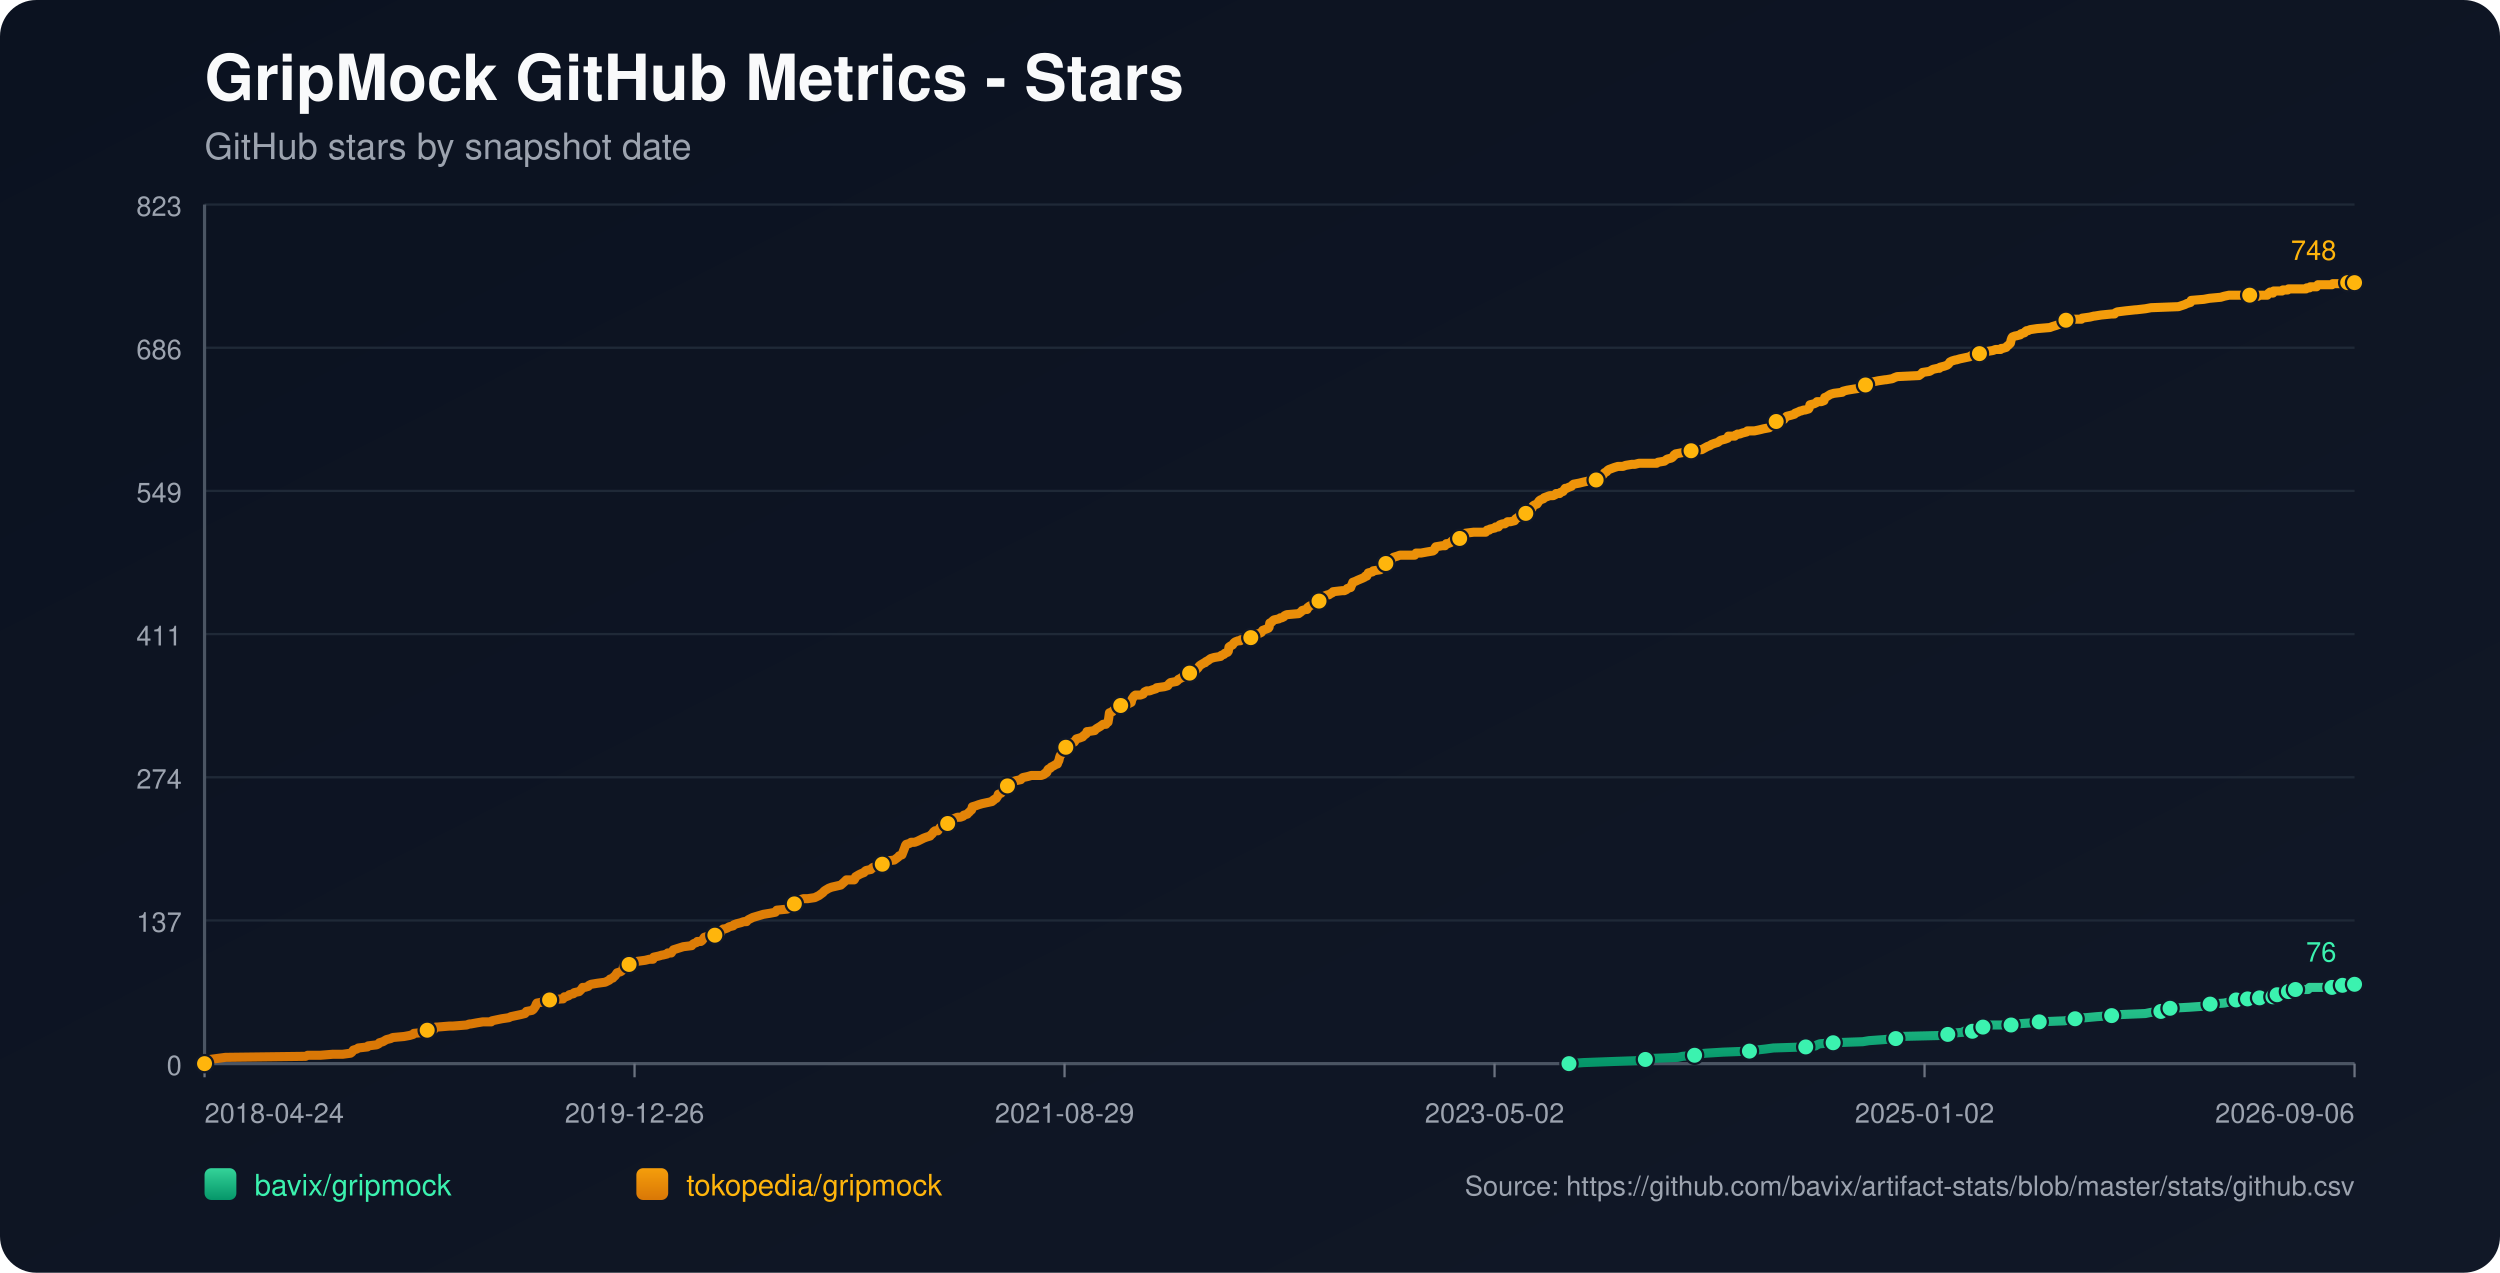
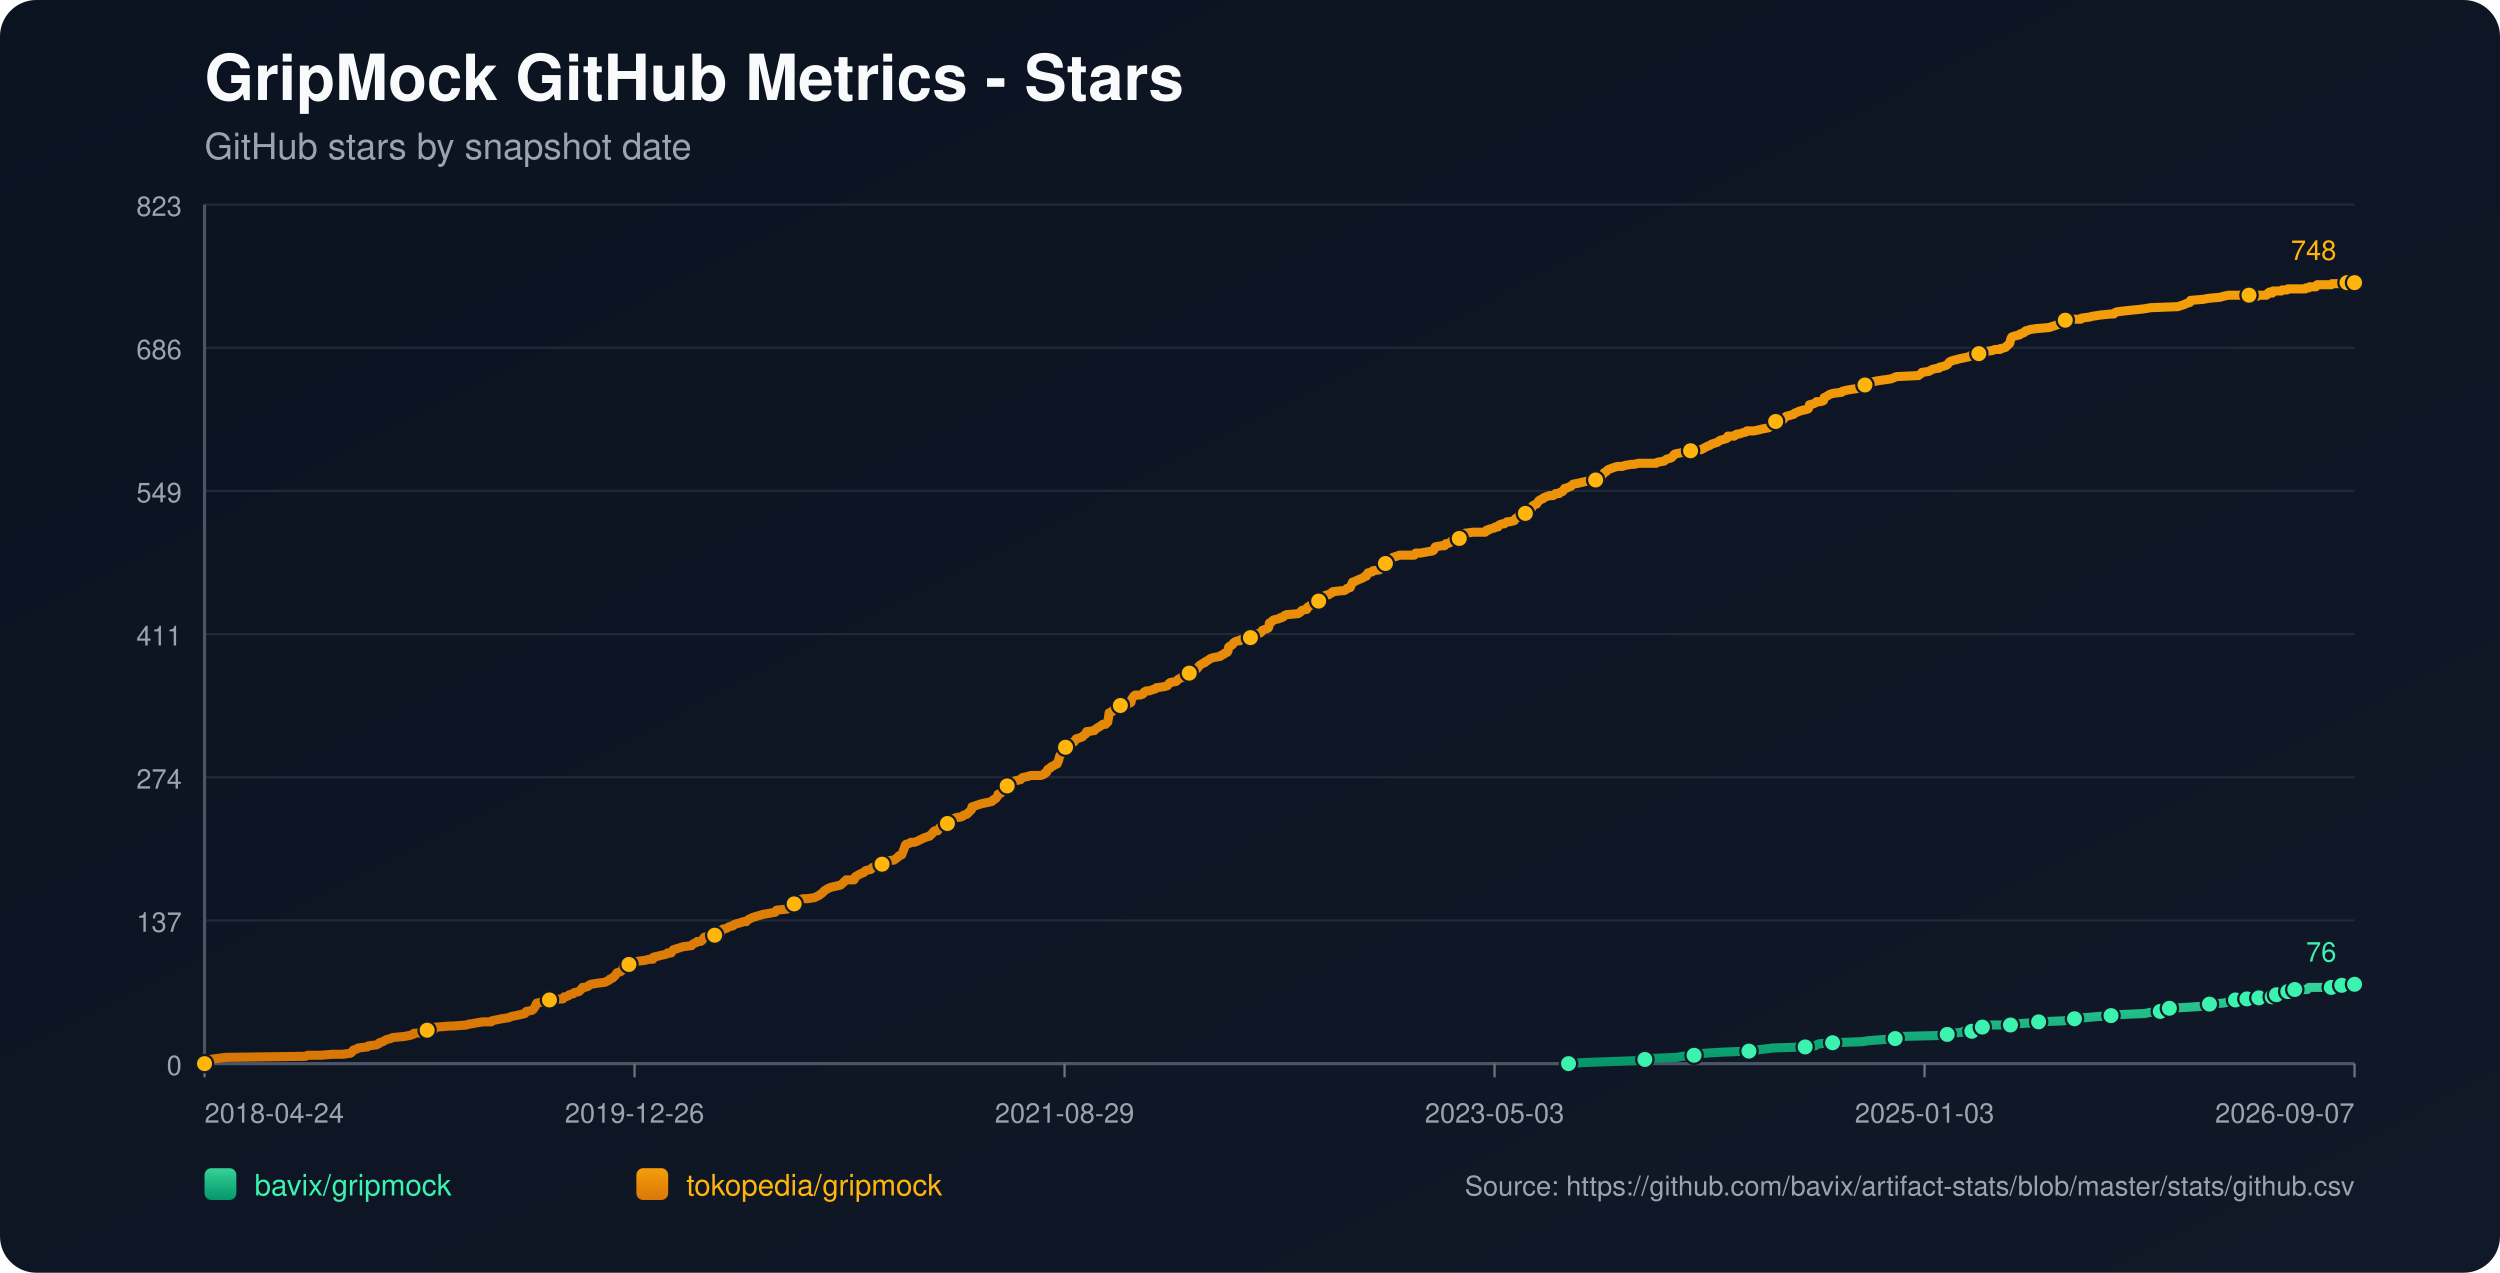
<svg xmlns="http://www.w3.org/2000/svg" width="1100" height="560" viewBox="0 0 1100 560">
  <defs>
    <linearGradient id="bg" x1="0" y1="0" x2="1" y2="1">
      <stop offset="0%" stop-color="#0b1220" />
      <stop offset="100%" stop-color="#111827" />
    </linearGradient>
    <linearGradient id="repo-0" x1="0" y1="0" x2="0" y2="1">
      <stop offset="0%" stop-color="#34d399" />
      <stop offset="100%" stop-color="#059669" />
    </linearGradient>
    <linearGradient id="repo-1" x1="0" y1="0" x2="0" y2="1">
      <stop offset="0%" stop-color="#f59e0b" />
      <stop offset="100%" stop-color="#d97706" />
    </linearGradient>
  </defs>
  <rect x="0" y="0" width="1100" height="560" fill="url(#bg)" rx="16" />
  <text x="90" y="44" fill="#f9fafb" font-size="28" font-family="-apple-system,BlinkMacSystemFont,Segoe UI,Helvetica,Arial,sans-serif" font-weight="700">GripMock GitHub Metrics - Stars</text>
  <text x="90" y="70" fill="#9ca3af" font-size="16" font-family="-apple-system,BlinkMacSystemFont,Segoe UI,Helvetica,Arial,sans-serif">GitHub stars by snapshot date</text>
  <line x1="90" y1="90.00" x2="1036" y2="90.00" stroke="#1f2937" stroke-width="1" />
  <text x="80" y="95.00" text-anchor="end" fill="#9ca3af" font-size="12" font-family="-apple-system,BlinkMacSystemFont,Segoe UI,Helvetica,Arial,sans-serif">823</text>
  <line x1="90" y1="153.00" x2="1036" y2="153.00" stroke="#1f2937" stroke-width="1" />
  <text x="80" y="158.00" text-anchor="end" fill="#9ca3af" font-size="12" font-family="-apple-system,BlinkMacSystemFont,Segoe UI,Helvetica,Arial,sans-serif">686</text>
  <line x1="90" y1="216.00" x2="1036" y2="216.00" stroke="#1f2937" stroke-width="1" />
  <text x="80" y="221.00" text-anchor="end" fill="#9ca3af" font-size="12" font-family="-apple-system,BlinkMacSystemFont,Segoe UI,Helvetica,Arial,sans-serif">549</text>
  <line x1="90" y1="279.00" x2="1036" y2="279.00" stroke="#1f2937" stroke-width="1" />
  <text x="80" y="284.00" text-anchor="end" fill="#9ca3af" font-size="12" font-family="-apple-system,BlinkMacSystemFont,Segoe UI,Helvetica,Arial,sans-serif">411</text>
  <line x1="90" y1="342.00" x2="1036" y2="342.00" stroke="#1f2937" stroke-width="1" />
  <text x="80" y="347.00" text-anchor="end" fill="#9ca3af" font-size="12" font-family="-apple-system,BlinkMacSystemFont,Segoe UI,Helvetica,Arial,sans-serif">274</text>
  <line x1="90" y1="405.00" x2="1036" y2="405.00" stroke="#1f2937" stroke-width="1" />
  <text x="80" y="410.00" text-anchor="end" fill="#9ca3af" font-size="12" font-family="-apple-system,BlinkMacSystemFont,Segoe UI,Helvetica,Arial,sans-serif">137</text>
  <line x1="90" y1="468.00" x2="1036" y2="468.00" stroke="#1f2937" stroke-width="1" />
  <text x="80" y="473.00" text-anchor="end" fill="#9ca3af" font-size="12" font-family="-apple-system,BlinkMacSystemFont,Segoe UI,Helvetica,Arial,sans-serif">0</text>
  <line x1="90" y1="468" x2="1036" y2="468" stroke="#4b5563" stroke-width="1.4" />
  <line x1="90" y1="90" x2="90" y2="468" stroke="#4b5563" stroke-width="1.4" />
  <line x1="90.00" y1="468" x2="90.00" y2="474" stroke="#6b7280" stroke-width="1" />
  <text x="90.00" y="494" text-anchor="start" fill="#9ca3af" font-size="12" font-family="-apple-system,BlinkMacSystemFont,Segoe UI,Helvetica,Arial,sans-serif">2018-04-24</text>
  <line x1="279.20" y1="468" x2="279.20" y2="474" stroke="#6b7280" stroke-width="1" />
  <text x="279.20" y="494" text-anchor="middle" fill="#9ca3af" font-size="12" font-family="-apple-system,BlinkMacSystemFont,Segoe UI,Helvetica,Arial,sans-serif">2019-12-26</text>
  <line x1="468.40" y1="468" x2="468.40" y2="474" stroke="#6b7280" stroke-width="1" />
  <text x="468.40" y="494" text-anchor="middle" fill="#9ca3af" font-size="12" font-family="-apple-system,BlinkMacSystemFont,Segoe UI,Helvetica,Arial,sans-serif">2021-08-29</text>
  <line x1="657.60" y1="468" x2="657.60" y2="474" stroke="#6b7280" stroke-width="1" />
-   <text x="657.60" y="494" text-anchor="middle" fill="#9ca3af" font-size="12" font-family="-apple-system,BlinkMacSystemFont,Segoe UI,Helvetica,Arial,sans-serif">2023-05-02</text>
+   <text x="657.60" y="494" text-anchor="middle" fill="#9ca3af" font-size="12" font-family="-apple-system,BlinkMacSystemFont,Segoe UI,Helvetica,Arial,sans-serif">2023-05-03</text>
  <line x1="846.80" y1="468" x2="846.80" y2="474" stroke="#6b7280" stroke-width="1" />
-   <text x="846.80" y="494" text-anchor="middle" fill="#9ca3af" font-size="12" font-family="-apple-system,BlinkMacSystemFont,Segoe UI,Helvetica,Arial,sans-serif">2025-01-02</text>
+   <text x="846.80" y="494" text-anchor="middle" fill="#9ca3af" font-size="12" font-family="-apple-system,BlinkMacSystemFont,Segoe UI,Helvetica,Arial,sans-serif">2025-01-03</text>
  <line x1="1036.00" y1="468" x2="1036.00" y2="474" stroke="#6b7280" stroke-width="1" />
-   <text x="1036.00" y="494" text-anchor="end" fill="#9ca3af" font-size="12" font-family="-apple-system,BlinkMacSystemFont,Segoe UI,Helvetica,Arial,sans-serif">2026-09-06</text>
-   <polyline fill="none" stroke="url(#repo-0)" stroke-width="4" stroke-linecap="round" stroke-linejoin="round" points="690.35,468.00 696.73,467.54 709.11,467.08 722.10,466.62 723.96,466.16 727.05,465.70 738.20,465.24 740.36,464.78 745.62,464.32 745.93,463.87 750.57,463.41 758.00,462.95 769.76,462.49 772.85,462.03 776.88,461.57 780.28,461.11 794.52,460.65 798.85,460.19 799.47,459.73 800.71,459.27 806.59,458.81 819.58,458.35 822.37,457.89 828.87,457.43 834.13,456.97 834.75,456.51 835.37,456.06 854.55,455.60 857.03,455.14 857.65,454.68 863.53,454.22 864.15,453.76 867.86,453.76 869.10,453.30 869.41,452.84 869.72,452.38 872.50,451.92 874.05,451.46 875.60,451.00 880.55,451.00 884.88,451.00 886.43,450.54 887.05,450.54 893.54,450.08 897.26,449.62 908.40,449.16 910.56,448.70 911.18,448.70 913.04,448.25 914.90,447.79 917.68,447.79 922.63,447.33 929.13,446.87 933.16,446.41 943.99,445.95 946.15,445.49 950.79,445.03 951.10,444.57 952.03,444.11 954.51,443.65 954.82,443.65 963.17,443.19 969.67,442.73 970.29,442.27 972.46,441.81 978.65,441.35 980.81,440.89 982.36,440.44 983.91,439.98 987.08,439.98 988.00,439.98 988.31,439.52 988.93,439.52 989.24,439.06 989.55,439.52 993.88,439.52 994.20,439.06 994.50,438.60 998.22,438.60 998.52,438.60 1000.08,438.60 1000.39,438.14 1000.71,437.68 1001.64,437.68 1001.95,437.68 1005.99,437.68 1006.29,437.22 1006.61,436.76 1006.91,436.30 1008.15,436.30 1008.45,435.84 1009.68,435.84 1010.00,435.38 1015.56,435.38 1015.87,434.92 1016.18,434.46 1026.07,434.46 1026.38,434.00 1030.07,434.00 1030.38,433.54 1030.69,433.54 1034.46,433.54 1034.76,433.09 1036.00,433.09" />
-   <circle cx="690.35" cy="468.00" r="3.8" fill="#3bf2af" stroke="#111827" stroke-width="1" />
-   <circle cx="723.96" cy="466.16" r="3.8" fill="#3bf2af" stroke="#111827" stroke-width="1" />
-   <circle cx="745.62" cy="464.32" r="3.8" fill="#3bf2af" stroke="#111827" stroke-width="1" />
-   <circle cx="769.76" cy="462.49" r="3.8" fill="#3bf2af" stroke="#111827" stroke-width="1" />
-   <circle cx="794.52" cy="460.65" r="3.8" fill="#3bf2af" stroke="#111827" stroke-width="1" />
-   <circle cx="806.59" cy="458.81" r="3.8" fill="#3bf2af" stroke="#111827" stroke-width="1" />
-   <circle cx="834.13" cy="456.97" r="3.8" fill="#3bf2af" stroke="#111827" stroke-width="1" />
-   <circle cx="857.03" cy="455.14" r="3.8" fill="#3bf2af" stroke="#111827" stroke-width="1" />
-   <circle cx="867.86" cy="453.76" r="3.8" fill="#3bf2af" stroke="#111827" stroke-width="1" />
-   <circle cx="872.50" cy="451.92" r="3.8" fill="#3bf2af" stroke="#111827" stroke-width="1" />
-   <circle cx="884.88" cy="451.00" r="3.8" fill="#3bf2af" stroke="#111827" stroke-width="1" />
-   <circle cx="897.26" cy="449.62" r="3.8" fill="#3bf2af" stroke="#111827" stroke-width="1" />
-   <circle cx="913.04" cy="448.25" r="3.8" fill="#3bf2af" stroke="#111827" stroke-width="1" />
-   <circle cx="929.13" cy="446.87" r="3.8" fill="#3bf2af" stroke="#111827" stroke-width="1" />
-   <circle cx="950.79" cy="445.03" r="3.8" fill="#3bf2af" stroke="#111827" stroke-width="1" />
-   <circle cx="954.82" cy="443.65" r="3.8" fill="#3bf2af" stroke="#111827" stroke-width="1" />
-   <circle cx="972.46" cy="441.81" r="3.8" fill="#3bf2af" stroke="#111827" stroke-width="1" />
-   <circle cx="983.91" cy="439.98" r="3.8" fill="#3bf2af" stroke="#111827" stroke-width="1" />
-   <circle cx="988.93" cy="439.52" r="3.8" fill="#3bf2af" stroke="#111827" stroke-width="1" />
-   <circle cx="994.20" cy="439.06" r="3.8" fill="#3bf2af" stroke="#111827" stroke-width="1" />
-   <circle cx="1000.08" cy="438.60" r="3.8" fill="#3bf2af" stroke="#111827" stroke-width="1" />
-   <circle cx="1001.95" cy="437.68" r="3.8" fill="#3bf2af" stroke="#111827" stroke-width="1" />
-   <circle cx="1006.91" cy="436.30" r="3.8" fill="#3bf2af" stroke="#111827" stroke-width="1" />
-   <circle cx="1010.00" cy="435.38" r="3.8" fill="#3bf2af" stroke="#111827" stroke-width="1" />
-   <circle cx="1026.07" cy="434.46" r="3.8" fill="#3bf2af" stroke="#111827" stroke-width="1" />
-   <circle cx="1030.69" cy="433.54" r="3.8" fill="#3bf2af" stroke="#111827" stroke-width="1" />
+   <text x="1036.00" y="494" text-anchor="end" fill="#9ca3af" font-size="12" font-family="-apple-system,BlinkMacSystemFont,Segoe UI,Helvetica,Arial,sans-serif">2026-09-07</text>
+   <polyline fill="none" stroke="url(#repo-0)" stroke-width="4" stroke-linecap="round" stroke-linejoin="round" points="690.15,468.00 696.52,467.54 708.90,467.08 721.89,466.62 723.75,466.16 726.84,465.70 737.98,465.24 740.14,464.78 745.40,464.32 745.71,463.87 750.35,463.41 757.78,462.95 769.53,462.49 772.63,462.03 776.65,461.57 780.05,461.11 794.28,460.65 798.61,460.19 799.23,459.73 800.47,459.27 806.35,458.81 819.34,458.35 822.12,457.89 828.62,457.43 833.88,456.97 834.50,456.51 835.12,456.06 854.30,455.60 856.77,455.14 857.39,454.68 863.27,454.22 863.89,453.76 867.60,453.76 868.84,453.30 869.15,452.84 869.46,452.38 872.24,451.92 873.79,451.46 875.33,451.00 880.28,451.00 884.61,451.00 886.16,450.54 886.78,450.54 893.28,450.08 896.99,449.62 908.13,449.16 910.29,448.70 910.91,448.70 912.77,448.25 914.62,447.79 917.41,447.79 922.36,447.33 928.85,446.87 932.87,446.41 943.70,445.95 945.87,445.49 950.51,445.03 950.82,444.57 951.74,444.11 954.22,443.65 954.53,443.65 962.88,443.19 969.38,442.73 970.00,442.27 972.16,441.81 978.35,441.35 980.52,440.89 982.06,440.44 983.61,439.98 986.78,439.98 987.70,439.98 988.01,439.52 988.63,439.52 988.94,439.06 989.25,439.52 993.58,439.52 993.89,439.06 994.20,438.60 997.92,438.60 998.22,438.60 999.78,438.60 1000.09,438.14 1000.40,437.68 1001.33,437.68 1001.64,437.68 1005.69,437.68 1005.99,437.22 1006.30,436.76 1006.61,436.30 1007.85,436.30 1008.14,435.84 1009.38,435.84 1009.70,435.38 1015.25,435.38 1015.56,434.92 1015.87,434.46 1025.76,434.46 1026.07,434.00 1029.76,434.00 1030.07,433.54 1030.37,433.54 1034.15,433.54 1034.45,433.09 1036.00,433.09" />
+   <circle cx="690.15" cy="468.00" r="3.8" fill="#3bf2af" stroke="#111827" stroke-width="1" />
+   <circle cx="723.75" cy="466.16" r="3.8" fill="#3bf2af" stroke="#111827" stroke-width="1" />
+   <circle cx="745.40" cy="464.32" r="3.8" fill="#3bf2af" stroke="#111827" stroke-width="1" />
+   <circle cx="769.53" cy="462.49" r="3.8" fill="#3bf2af" stroke="#111827" stroke-width="1" />
+   <circle cx="794.28" cy="460.65" r="3.8" fill="#3bf2af" stroke="#111827" stroke-width="1" />
+   <circle cx="806.35" cy="458.81" r="3.8" fill="#3bf2af" stroke="#111827" stroke-width="1" />
+   <circle cx="833.88" cy="456.97" r="3.8" fill="#3bf2af" stroke="#111827" stroke-width="1" />
+   <circle cx="856.77" cy="455.14" r="3.8" fill="#3bf2af" stroke="#111827" stroke-width="1" />
+   <circle cx="867.60" cy="453.76" r="3.8" fill="#3bf2af" stroke="#111827" stroke-width="1" />
+   <circle cx="872.24" cy="451.92" r="3.8" fill="#3bf2af" stroke="#111827" stroke-width="1" />
+   <circle cx="884.61" cy="451.00" r="3.8" fill="#3bf2af" stroke="#111827" stroke-width="1" />
+   <circle cx="896.99" cy="449.62" r="3.8" fill="#3bf2af" stroke="#111827" stroke-width="1" />
+   <circle cx="912.77" cy="448.25" r="3.8" fill="#3bf2af" stroke="#111827" stroke-width="1" />
+   <circle cx="928.85" cy="446.87" r="3.8" fill="#3bf2af" stroke="#111827" stroke-width="1" />
+   <circle cx="950.51" cy="445.03" r="3.8" fill="#3bf2af" stroke="#111827" stroke-width="1" />
+   <circle cx="954.53" cy="443.65" r="3.8" fill="#3bf2af" stroke="#111827" stroke-width="1" />
+   <circle cx="972.16" cy="441.81" r="3.8" fill="#3bf2af" stroke="#111827" stroke-width="1" />
+   <circle cx="983.61" cy="439.98" r="3.8" fill="#3bf2af" stroke="#111827" stroke-width="1" />
+   <circle cx="988.63" cy="439.52" r="3.8" fill="#3bf2af" stroke="#111827" stroke-width="1" />
+   <circle cx="993.89" cy="439.06" r="3.8" fill="#3bf2af" stroke="#111827" stroke-width="1" />
+   <circle cx="999.78" cy="438.60" r="3.8" fill="#3bf2af" stroke="#111827" stroke-width="1" />
+   <circle cx="1001.64" cy="437.68" r="3.8" fill="#3bf2af" stroke="#111827" stroke-width="1" />
+   <circle cx="1006.61" cy="436.30" r="3.8" fill="#3bf2af" stroke="#111827" stroke-width="1" />
+   <circle cx="1009.70" cy="435.38" r="3.8" fill="#3bf2af" stroke="#111827" stroke-width="1" />
+   <circle cx="1025.76" cy="434.46" r="3.8" fill="#3bf2af" stroke="#111827" stroke-width="1" />
+   <circle cx="1030.37" cy="433.54" r="3.8" fill="#3bf2af" stroke="#111827" stroke-width="1" />
  <circle cx="1036.00" cy="433.09" r="3.8" fill="#3bf2af" stroke="#111827" stroke-width="1" />
  <text x="1028.00" y="423.09" text-anchor="end" fill="#3bf2af" font-size="12" font-family="-apple-system,BlinkMacSystemFont,Segoe UI,Helvetica,Arial,sans-serif">76</text>
-   <polyline fill="none" stroke="url(#repo-1)" stroke-width="4" stroke-linecap="round" stroke-linejoin="round" points="90.00,468.00 91.73,466.62 92.35,466.16 95.75,465.70 99.16,465.24 134.44,464.78 135.37,464.32 140.94,464.32 146.51,463.87 150.84,463.87 154.24,463.41 154.86,462.95 155.17,462.49 155.48,462.03 157.03,461.57 157.65,461.11 161.67,460.65 161.98,460.19 165.69,459.73 166.62,459.27 166.93,458.81 168.48,458.35 170.03,457.43 171.88,456.97 172.81,456.51 177.76,456.06 180.24,455.60 181.78,455.14 182.09,454.68 187.05,454.22 187.36,453.76 187.97,453.30 191.07,452.84 191.69,451.92 192.00,451.92 192.31,451.92 197.88,451.46 199.42,451.46 205.30,451.00 206.54,450.54 207.16,450.54 209.64,450.08 212.42,449.62 216.13,449.62 216.44,449.16 218.61,448.70 220.78,448.25 223.87,447.79 224.80,447.33 226.97,446.87 229.13,446.41 230.99,445.95 231.30,445.49 231.61,445.03 234.08,444.57 234.70,444.11 235.32,443.19 235.63,442.73 235.94,441.81 236.25,441.35 238.73,440.89 239.34,439.98 241.82,439.98 247.08,439.52 247.70,439.52 248.01,439.06 248.32,438.60 248.94,438.60 250.18,438.14 250.49,437.68 252.34,437.22 252.65,436.76 254.82,436.30 255.75,435.38 256.36,434.46 257.29,434.46 258.84,434.00 259.15,433.54 260.08,433.09 262.86,432.63 266.27,432.17 267.20,431.71 268.12,431.25 268.43,430.79 269.67,430.33 269.98,429.87 270.60,429.41 271.53,428.03 273.08,427.57 273.69,427.11 274.00,426.65 274.31,425.28 275.86,424.82 276.79,424.36 277.41,423.90 278.65,423.90 278.96,423.44 280.50,422.98 283.91,422.52 285.76,422.06 287.31,422.06 287.62,421.14 289.79,420.68 291.33,420.22 291.64,420.22 293.50,419.76 293.81,419.30 294.43,419.30 295.36,419.30 295.67,418.84 295.98,418.38 296.29,417.92 300.62,416.55 304.33,416.09 304.64,415.63 305.26,415.17 306.50,414.71 306.81,414.25 308.35,414.25 308.97,413.79 309.28,413.33 309.59,412.87 309.90,412.41 311.45,411.95 314.54,411.49 315.78,411.03 316.09,411.03 316.71,410.57 317.02,410.57 317.64,409.20 318.26,408.74 318.88,408.74 320.11,408.28 320.73,407.82 322.59,407.36 322.90,406.90 324.14,406.44 325.99,405.98 327.23,405.52 328.47,405.52 328.78,405.06 329.40,404.60 330.33,404.14 331.25,403.68 332.80,403.22 334.35,402.76 335.90,402.30 338.68,401.85 341.16,401.39 341.47,400.93 341.78,400.47 346.42,400.01 347.35,399.55 348.27,399.09 348.58,398.17 349.51,397.71 351.68,396.79 351.99,395.87 353.54,395.41 355.39,395.41 358.49,394.95 359.42,394.49 360.34,394.04 361.58,393.12 362.20,392.66 362.51,392.20 363.13,391.74 364.68,390.82 365.91,390.36 369.94,389.44 371.48,388.06 372.41,387.14 375.20,387.14 375.82,387.14 376.13,386.68 376.44,385.77 377.98,384.85 378.91,384.39 380.15,383.93 380.46,383.47 381.08,383.01 383.24,382.55 383.55,382.09 384.17,381.63 386.34,381.17 386.96,380.71 388.20,380.25 389.12,379.79 389.43,379.33 389.74,378.88 393.46,378.42 394.07,377.96 395.31,377.04 395.62,376.58 396.86,376.12 398.10,372.90 398.41,371.98 398.72,371.52 400.26,371.07 400.88,370.61 402.43,370.61 403.67,370.15 404.60,369.69 406.45,368.77 407.69,368.31 409.24,367.85 409.55,367.39 410.17,366.93 410.79,366.01 411.40,365.55 411.71,365.55 412.64,365.55 412.95,365.09 413.26,364.63 413.57,364.17 415.12,363.71 415.74,362.80 416.98,362.34 417.59,361.42 418.52,360.96 419.14,360.50 420.07,360.04 421.31,359.58 422.55,359.58 423.78,359.12 424.09,358.66 425.64,358.20 425.95,357.74 426.57,357.28 426.88,356.82 427.50,356.36 427.81,354.99 429.35,354.53 430.59,354.07 432.14,353.61 436.47,352.69 436.78,352.23 437.09,352.23 437.40,351.77 438.33,351.31 438.64,350.85 438.95,350.39 439.26,349.47 440.49,349.01 441.11,348.09 441.42,346.72 442.35,346.72 442.66,346.72 443.28,345.80 445.14,345.34 445.45,344.42 445.75,343.96 446.99,343.50 449.16,343.04 449.47,342.58 450.09,342.12 452.25,341.66 453.80,341.20 455.35,341.20 458.13,341.20 459.37,340.74 459.68,340.28 459.99,340.28 460.61,339.83 460.92,338.91 461.23,338.45 462.16,337.99 462.47,337.53 463.39,337.07 464.94,336.15 465.25,336.15 465.56,335.23 465.87,334.77 466.18,333.39 466.49,332.47 466.80,332.02 467.42,331.56 467.73,329.72 468.04,329.26 468.96,328.80 469.58,327.88 470.20,327.42 471.44,326.96 472.68,326.50 472.99,326.04 473.30,325.58 473.61,325.12 475.15,324.67 476.39,324.21 476.70,323.75 477.94,322.83 478.25,321.91 478.56,321.91 481.65,321.45 481.96,320.99 482.58,320.53 484.13,319.61 484.75,319.15 485.37,318.69 486.60,318.69 487.22,317.77 487.53,317.77 487.84,315.94 488.15,313.64 489.39,313.18 489.70,312.72 490.32,312.26 490.63,311.80 491.56,311.34 491.86,310.88 493.10,310.42 495.89,309.96 496.82,309.50 497.74,309.05 498.05,307.67 498.36,307.21 498.67,306.75 498.98,306.29 499.60,305.83 501.77,305.83 503.01,305.37 503.31,304.91 503.62,304.45 504.55,303.99 505.79,303.99 507.03,303.53 508.58,303.07 508.88,302.61 512.29,302.15 513.84,301.69 514.46,300.78 515.07,300.32 517.55,299.86 518.17,299.40 518.48,298.94 519.41,298.48 520.03,298.02 520.64,298.02 521.26,297.56 521.88,297.10 523.12,296.64 523.43,296.18 523.74,295.72 525.29,295.72 525.91,295.26 526.21,294.80 527.14,293.88 527.76,292.97 528.38,292.51 529.93,291.59 530.24,291.59 530.55,291.13 531.48,290.67 532.09,290.21 532.71,289.75 534.26,289.29 537.05,288.83 537.36,288.37 538.59,287.91 538.90,287.45 540.14,286.99 540.45,286.53 540.76,284.70 541.38,284.24 542.31,283.78 542.62,283.32 542.93,282.86 543.54,282.40 544.78,281.94 545.71,281.94 546.02,281.48 550.04,281.02 550.35,280.56 551.28,279.64 551.90,279.18 554.07,278.72 554.99,278.26 555.30,277.81 555.61,277.35 558.09,276.43 558.40,275.97 558.71,274.13 559.64,273.67 559.95,273.21 560.56,272.75 562.73,272.29 563.35,271.83 563.97,271.83 564.90,271.37 565.21,270.91 566.14,270.46 571.40,270.00 572.63,269.08 572.94,268.62 574.49,268.16 575.11,268.16 575.42,267.24 575.73,267.24 576.04,266.78 576.97,266.32 577.89,265.86 578.20,265.40 580.06,264.94 580.37,264.48 580.99,263.56 581.92,263.10 582.54,262.65 582.85,262.19 584.08,261.73 584.70,261.73 585.32,261.27 586.25,260.81 586.56,260.35 590.58,259.89 591.51,259.89 592.44,259.43 592.75,258.97 594.30,258.51 594.61,257.59 594.91,257.13 595.22,256.21 596.46,255.75 597.39,255.29 599.56,254.38 600.49,253.92 600.79,253.46 601.41,253.46 602.03,252.08 603.89,251.62 604.20,251.16 607.29,250.70 607.60,250.24 608.53,248.86 608.84,248.40 609.77,247.94 610.08,247.94 610.39,247.48 611.94,247.03 612.24,246.11 613.17,245.19 614.72,244.73 615.96,244.27 616.89,244.27 620.29,244.27 620.60,244.27 622.46,244.27 623.08,243.35 623.69,243.35 624.93,243.35 625.24,243.35 627.72,242.89 630.50,242.43 631.12,241.97 631.43,241.05 631.74,240.59 634.53,240.13 635.76,240.13 636.07,239.67 636.38,239.22 637.00,239.22 638.24,238.76 638.55,238.30 639.17,237.84 640.41,237.38 641.95,236.92 642.26,236.92 642.88,236.46 643.19,236.00 643.50,236.00 643.81,235.54 644.12,235.08 644.74,234.62 648.45,234.16 650.62,234.16 652.78,234.16 653.71,234.16 654.02,233.70 654.33,233.24 655.26,233.24 655.57,232.78 657.74,232.32 658.04,231.86 659.28,231.86 659.59,231.41 659.90,230.95 661.14,230.49 662.07,230.49 663.31,229.57 664.23,229.57 664.54,229.57 666.40,229.11 667.02,228.19 667.95,227.73 668.26,227.27 668.88,226.81 670.73,225.89 671.35,225.89 671.97,225.43 672.28,224.97 672.90,224.51 673.21,224.05 674.14,223.60 674.45,222.68 675.07,222.22 676.30,221.76 676.61,221.30 677.23,220.38 677.85,219.92 679.09,219.46 679.40,219.00 680.64,218.54 681.87,218.08 683.42,218.08 684.35,217.62 684.66,217.16 686.21,217.16 686.52,216.70 687.75,216.25 688.68,214.87 689.30,214.87 690.23,214.41 691.47,213.95 691.78,213.49 692.40,213.03 694.87,212.57 696.73,212.11 698.89,211.65 702.30,211.19 702.61,211.19 702.92,210.73 704.77,209.35 705.39,208.89 705.70,208.44 706.01,207.98 706.94,207.52 707.25,207.06 707.87,206.60 710.34,205.68 711.89,205.22 712.51,205.22 714.06,205.22 715.30,204.76 718.08,204.30 719.32,204.30 721.17,203.84 726.75,203.84 728.91,203.84 729.53,203.38 732.32,202.92 732.93,202.46 733.55,202.00 735.41,201.54 736.03,201.08 736.65,200.17 736.96,200.17 737.27,199.71 739.74,199.25 742.53,198.79 744.08,198.33 745.93,197.87 748.72,197.87 751.19,196.49 752.43,196.03 753.05,195.57 754.29,195.11 755.83,194.65 756.45,194.19 757.07,193.73 758.93,193.27 760.17,192.82 760.48,191.90 763.26,191.90 763.57,191.44 763.88,191.44 764.50,190.98 765.43,190.98 766.67,190.52 768.52,190.06 768.83,189.60 769.76,189.60 771.93,189.60 774.09,189.14 775.95,188.68 778.43,188.22 779.04,187.76 779.35,187.30 780.28,187.30 780.59,186.84 780.90,186.38 781.52,185.46 782.76,185.01 784.92,184.55 785.23,184.09 786.16,183.17 788.02,182.71 789.57,182.25 789.88,181.79 791.11,181.33 792.04,180.87 792.35,180.87 793.59,180.41 794.21,180.41 795.76,179.95 796.06,179.49 796.37,178.11 798.23,177.65 799.16,177.20 799.47,176.74 801.33,176.74 802.56,176.28 802.87,174.90 803.18,174.90 805.35,173.52 806.90,173.06 810.61,172.60 810.92,172.14 812.78,171.68 815.56,171.22 818.66,170.76 820.51,169.84 820.82,169.39 821.13,168.93 821.75,168.47 824.23,168.01 826.39,167.55 829.49,167.09 829.80,167.09 832.58,166.63 833.51,166.17 834.75,165.71 844.34,165.25 845.58,164.33 845.89,163.87 848.98,163.41 850.53,162.49 852.70,162.04 853.31,162.04 853.62,161.58 855.48,161.12 856.72,160.66 857.34,160.20 857.65,159.74 857.96,159.28 858.89,158.82 860.43,158.36 860.74,158.36 862.29,157.90 864.46,157.44 866.62,156.98 867.24,156.52 870.64,156.06 870.95,155.60 872.50,155.14 874.05,154.68 876.83,154.23 878.07,153.77 880.24,153.77 880.55,153.31 881.17,153.31 882.71,152.85 883.02,152.39 883.64,151.93 884.57,151.01 884.88,149.63 885.19,148.71 885.50,148.25 886.74,147.79 887.05,147.79 888.90,147.33 889.21,146.87 890.76,146.42 891.07,145.96 891.69,145.50 892.31,145.50 893.24,145.04 896.33,144.58 901.90,144.12 903.14,143.66 904.69,143.20 905.92,142.74 907.16,142.28 908.09,141.82 909.02,140.90 911.18,140.90 912.73,140.44 913.35,140.44 915.52,140.44 915.83,140.44 916.14,139.98 919.54,139.52 921.40,139.06 921.71,139.06 924.49,138.61 929.13,138.15 930.37,138.15 930.68,137.69 931.61,137.23 935.32,136.77 939.65,136.31 939.96,136.31 943.99,135.85 946.46,135.39 958.53,134.93 961.32,134.01 962.24,133.55 963.79,133.09 964.10,132.17 969.67,131.71 972.15,131.25 977.10,130.80 978.65,130.34 980.81,129.88 987.08,129.88 989.86,129.88 990.16,129.42 990.79,129.42 991.10,129.88 992.03,129.88 992.33,130.34 993.57,130.34 993.88,129.88 997.60,129.88 997.91,129.42 998.22,128.96 998.52,128.96 998.84,128.50 999.47,128.50 999.77,128.96 1000.08,128.96 1000.39,128.04 1004.11,128.04 1004.43,127.58 1006.61,127.58 1006.91,127.12 1014.65,127.12 1014.94,126.66 1016.18,126.66 1016.49,126.20 1019.26,126.20 1019.57,125.74 1019.88,125.28 1026.07,125.28 1026.38,124.82 1032.55,124.82 1032.99,124.36 1036.00,124.36" />
+   <polyline fill="none" stroke="url(#repo-1)" stroke-width="4" stroke-linecap="round" stroke-linejoin="round" points="90.00,468.00 91.73,466.62 92.35,466.16 95.75,465.70 99.16,465.24 134.42,464.78 135.35,464.32 140.92,464.32 146.49,463.87 150.82,463.87 154.22,463.41 154.84,462.95 155.15,462.49 155.46,462.03 157.01,461.57 157.62,461.11 161.65,460.65 161.96,460.19 165.67,459.73 166.60,459.27 166.91,458.81 168.45,458.35 170.00,457.43 171.85,456.97 172.78,456.51 177.73,456.06 180.21,455.60 181.75,455.14 182.06,454.68 187.01,454.22 187.32,453.76 187.94,453.30 191.03,452.84 191.65,451.92 191.96,451.92 192.27,451.92 197.84,451.46 199.39,451.46 205.27,451.00 206.50,450.54 207.12,450.54 209.60,450.08 212.38,449.62 216.09,449.62 216.40,449.16 218.57,448.70 220.73,448.25 223.83,447.79 224.75,447.33 226.92,446.87 229.09,446.41 230.94,445.95 231.25,445.49 231.56,445.03 234.04,444.57 234.65,444.11 235.27,443.19 235.58,442.73 235.89,441.81 236.20,441.35 238.68,440.89 239.29,439.98 241.77,439.98 247.03,439.52 247.65,439.52 247.96,439.06 248.27,438.60 248.88,438.60 250.12,438.14 250.43,437.68 252.29,437.22 252.60,436.76 254.76,436.30 255.69,435.38 256.31,434.46 257.24,434.46 258.78,434.00 259.09,433.54 260.02,433.09 262.81,432.63 266.21,432.17 267.14,431.71 268.06,431.25 268.37,430.79 269.61,430.33 269.92,429.87 270.54,429.41 271.47,428.03 273.01,427.57 273.63,427.11 273.94,426.65 274.25,425.28 275.80,424.82 276.73,424.36 277.35,423.90 278.58,423.90 278.89,423.44 280.44,422.98 283.84,422.52 285.70,422.06 287.25,422.06 287.55,421.14 289.72,420.68 291.27,420.22 291.58,420.22 293.43,419.76 293.74,419.30 294.36,419.30 295.29,419.30 295.60,418.84 295.91,418.38 296.22,417.92 300.55,416.55 304.26,416.09 304.57,415.63 305.19,415.17 306.43,414.71 306.73,414.25 308.28,414.25 308.90,413.79 309.21,413.33 309.52,412.87 309.83,412.41 311.37,411.95 314.47,411.49 315.71,411.03 316.02,411.03 316.63,410.57 316.94,410.57 317.56,409.20 318.18,408.74 318.80,408.74 320.04,408.28 320.66,407.82 322.51,407.36 322.82,406.90 324.06,406.44 325.91,405.98 327.15,405.52 328.39,405.52 328.70,405.06 329.32,404.60 330.25,404.14 331.17,403.68 332.72,403.22 334.27,402.76 335.81,402.30 338.60,401.85 341.07,401.39 341.38,400.93 341.69,400.47 346.33,400.01 347.26,399.55 348.19,399.09 348.50,398.17 349.43,397.71 351.59,396.79 351.90,395.87 353.45,395.41 355.30,395.41 358.40,394.95 359.33,394.49 360.25,394.04 361.49,393.12 362.11,392.66 362.42,392.20 363.04,391.74 364.58,390.82 365.82,390.36 369.84,389.44 371.39,388.06 372.32,387.14 375.10,387.14 375.72,387.14 376.03,386.68 376.34,385.77 377.89,384.85 378.81,384.39 380.05,383.93 380.36,383.47 380.98,383.01 383.15,382.55 383.46,382.09 384.07,381.63 386.24,381.17 386.86,380.71 388.10,380.25 389.02,379.79 389.33,379.33 389.64,378.88 393.35,378.42 393.97,377.96 395.21,377.04 395.52,376.58 396.76,376.12 398.00,372.90 398.30,371.98 398.61,371.52 400.16,371.07 400.78,370.61 402.33,370.61 403.56,370.15 404.49,369.69 406.35,368.77 407.59,368.31 409.13,367.85 409.44,367.39 410.06,366.93 410.68,366.01 411.30,365.55 411.61,365.55 412.53,365.55 412.84,365.09 413.15,364.63 413.46,364.17 415.01,363.71 415.63,362.80 416.87,362.34 417.48,361.42 418.41,360.96 419.03,360.50 419.96,360.04 421.20,359.58 422.43,359.58 423.67,359.12 423.98,358.66 425.53,358.20 425.84,357.74 426.46,357.28 426.77,356.82 427.38,356.36 427.69,354.99 429.24,354.53 430.48,354.07 432.02,353.61 436.36,352.69 436.66,352.23 436.97,352.23 437.28,351.77 438.21,351.31 438.52,350.85 438.83,350.39 439.14,349.47 440.38,349.01 441.00,348.09 441.31,346.72 442.23,346.72 442.54,346.72 443.16,345.80 445.02,345.34 445.33,344.42 445.64,343.96 446.87,343.50 449.04,343.04 449.35,342.58 449.97,342.12 452.13,341.66 453.68,341.20 455.23,341.20 458.01,341.20 459.25,340.74 459.56,340.28 459.87,340.28 460.49,339.83 460.79,338.91 461.10,338.45 462.03,337.99 462.34,337.53 463.27,337.07 464.82,336.15 465.13,336.15 465.43,335.23 465.74,334.77 466.05,333.39 466.36,332.47 466.67,332.02 467.29,331.56 467.60,329.72 467.91,329.26 468.84,328.80 469.46,327.88 470.08,327.42 471.31,326.96 472.55,326.50 472.86,326.04 473.17,325.58 473.48,325.12 475.03,324.67 476.26,324.21 476.57,323.75 477.81,322.83 478.12,321.91 478.43,321.91 481.52,321.45 481.83,320.99 482.45,320.53 484.00,319.61 484.62,319.15 485.23,318.69 486.47,318.69 487.09,317.77 487.40,317.77 487.71,315.94 488.02,313.64 489.26,313.18 489.56,312.72 490.18,312.26 490.49,311.80 491.42,311.34 491.73,310.88 492.97,310.42 495.75,309.96 496.68,309.50 497.61,309.05 497.92,307.67 498.23,307.21 498.54,306.75 498.85,306.29 499.46,305.83 501.63,305.83 502.87,305.37 503.18,304.91 503.49,304.45 504.41,303.99 505.65,303.99 506.89,303.53 508.44,303.07 508.74,302.61 512.15,302.15 513.69,301.69 514.31,300.78 514.93,300.32 517.41,299.86 518.03,299.40 518.34,298.94 519.26,298.48 519.88,298.02 520.50,298.02 521.12,297.56 521.74,297.10 522.98,296.64 523.28,296.18 523.59,295.72 525.14,295.72 525.76,295.26 526.07,294.80 527.00,293.88 527.62,292.97 528.23,292.51 529.78,291.59 530.09,291.59 530.40,291.13 531.33,290.67 531.95,290.21 532.57,289.75 534.11,289.29 536.90,288.83 537.21,288.37 538.44,287.91 538.75,287.45 539.99,286.99 540.30,286.53 540.61,284.70 541.23,284.24 542.16,283.78 542.46,283.32 542.77,282.86 543.39,282.40 544.63,281.94 545.56,281.94 545.87,281.48 549.89,281.02 550.20,280.56 551.13,279.64 551.75,279.18 553.91,278.72 554.84,278.26 555.15,277.81 555.46,277.35 557.93,276.43 558.24,275.97 558.55,274.13 559.48,273.67 559.79,273.21 560.41,272.75 562.57,272.29 563.19,271.83 563.81,271.83 564.74,271.37 565.05,270.91 565.98,270.46 571.24,270.00 572.47,269.08 572.78,268.62 574.33,268.16 574.95,268.16 575.26,267.24 575.57,267.24 575.88,266.78 576.80,266.32 577.73,265.86 578.04,265.40 579.90,264.94 580.21,264.48 580.83,263.56 581.75,263.10 582.37,262.65 582.68,262.19 583.92,261.73 584.54,261.73 585.16,261.27 586.08,260.81 586.39,260.35 590.42,259.89 591.34,259.89 592.27,259.43 592.58,258.97 594.13,258.51 594.44,257.59 594.75,257.13 595.06,256.21 596.29,255.75 597.22,255.29 599.39,254.38 600.31,253.92 600.62,253.46 601.24,253.46 601.86,252.08 603.72,251.62 604.03,251.16 607.12,250.70 607.43,250.24 608.36,248.86 608.67,248.40 609.60,247.94 609.90,247.94 610.21,247.48 611.76,247.03 612.07,246.11 613.00,245.19 614.55,244.73 615.78,244.27 616.71,244.27 620.11,244.27 620.42,244.27 622.28,244.27 622.90,243.35 623.52,243.35 624.75,243.35 625.06,243.35 627.54,242.89 630.32,242.43 630.94,241.97 631.25,241.05 631.56,240.59 634.34,240.13 635.58,240.13 635.89,239.67 636.20,239.22 636.82,239.22 638.06,238.76 638.37,238.30 638.98,237.84 640.22,237.38 641.77,236.92 642.08,236.92 642.70,236.46 643.01,236.00 643.32,236.00 643.62,235.54 643.93,235.08 644.55,234.62 648.27,234.16 650.43,234.16 652.60,234.16 653.52,234.16 653.83,233.70 654.14,233.24 655.07,233.24 655.38,232.78 657.55,232.32 657.86,231.86 659.09,231.86 659.40,231.41 659.71,230.95 660.95,230.49 661.88,230.49 663.11,229.57 664.04,229.57 664.35,229.57 666.21,229.11 666.83,228.19 667.75,227.73 668.06,227.27 668.68,226.81 670.54,225.89 671.16,225.89 671.78,225.43 672.09,224.97 672.70,224.51 673.01,224.05 673.94,223.60 674.25,222.68 674.87,222.22 676.11,221.76 676.42,221.30 677.04,220.38 677.65,219.92 678.89,219.46 679.20,219.00 680.44,218.54 681.68,218.08 683.22,218.08 684.15,217.62 684.46,217.16 686.01,217.16 686.32,216.70 687.55,216.25 688.48,214.87 689.10,214.87 690.03,214.41 691.27,213.95 691.58,213.49 692.19,213.03 694.67,212.57 696.52,212.11 698.69,211.65 702.09,211.19 702.40,211.19 702.71,210.73 704.57,209.35 705.19,208.89 705.50,208.44 705.81,207.98 706.73,207.52 707.04,207.06 707.66,206.60 710.14,205.68 711.68,205.22 712.30,205.22 713.85,205.22 715.09,204.76 717.87,204.30 719.11,204.30 720.96,203.84 726.53,203.84 728.70,203.84 729.32,203.38 732.10,202.92 732.72,202.46 733.34,202.00 735.19,201.54 735.81,201.08 736.43,200.17 736.74,200.17 737.05,199.71 739.53,199.25 742.31,198.79 743.86,198.33 745.71,197.87 748.50,197.87 750.97,196.49 752.21,196.03 752.83,195.57 754.07,195.11 755.61,194.65 756.23,194.19 756.85,193.73 758.71,193.27 759.94,192.82 760.25,191.90 763.04,191.90 763.35,191.44 763.66,191.44 764.27,190.98 765.20,190.98 766.44,190.52 768.30,190.06 768.61,189.60 769.53,189.60 771.70,189.60 773.86,189.14 775.72,188.68 778.20,188.22 778.81,187.76 779.12,187.30 780.05,187.30 780.36,186.84 780.67,186.38 781.29,185.46 782.53,185.01 784.69,184.55 785.00,184.09 785.93,183.17 787.79,182.71 789.33,182.25 789.64,181.79 790.88,181.33 791.81,180.87 792.12,180.87 793.35,180.41 793.97,180.41 795.52,179.95 795.83,179.49 796.14,178.11 797.99,177.65 798.92,177.20 799.23,176.74 801.09,176.74 802.33,176.28 802.63,174.90 802.94,174.90 805.11,173.52 806.66,173.06 810.37,172.60 810.68,172.14 812.53,171.68 815.32,171.22 818.41,170.76 820.27,169.84 820.58,169.39 820.89,168.93 821.51,168.47 823.98,168.01 826.15,167.55 829.24,167.09 829.55,167.09 832.33,166.63 833.26,166.17 834.50,165.71 844.09,165.25 845.33,164.33 845.64,163.87 848.73,163.41 850.28,162.49 852.44,162.04 853.06,162.04 853.37,161.58 855.23,161.12 856.46,160.66 857.08,160.20 857.39,159.74 857.70,159.28 858.63,158.82 860.18,158.36 860.48,158.36 862.03,157.90 864.20,157.44 866.36,156.98 866.98,156.52 870.38,156.06 870.69,155.60 872.24,155.14 873.79,154.68 876.57,154.23 877.81,153.77 879.97,153.77 880.28,153.31 880.90,153.31 882.45,152.85 882.76,152.39 883.38,151.93 884.30,151.01 884.61,149.63 884.92,148.71 885.23,148.25 886.47,147.79 886.78,147.79 888.64,147.33 888.95,146.87 890.49,146.42 890.80,145.96 891.42,145.50 892.04,145.50 892.97,145.04 896.06,144.58 901.63,144.12 902.87,143.66 904.41,143.20 905.65,142.74 906.89,142.28 907.82,141.82 908.74,140.90 910.91,140.90 912.46,140.44 913.08,140.44 915.24,140.44 915.55,140.44 915.86,139.98 919.26,139.52 921.12,139.06 921.43,139.06 924.21,138.61 928.85,138.15 930.09,138.15 930.40,137.69 931.33,137.23 935.04,136.77 939.37,136.31 939.68,136.31 943.70,135.85 946.18,135.39 958.24,134.93 961.03,134.01 961.95,133.55 963.50,133.09 963.81,132.17 969.38,131.71 971.85,131.25 976.80,130.80 978.35,130.34 980.52,129.88 986.78,129.88 989.56,129.88 989.86,129.42 990.49,129.42 990.80,129.88 991.72,129.88 992.03,130.34 993.27,130.34 993.58,129.88 997.30,129.88 997.61,129.42 997.92,128.96 998.22,128.96 998.54,128.50 999.17,128.50 999.47,128.96 999.78,128.96 1000.09,128.04 1003.81,128.04 1004.13,127.58 1006.30,127.58 1006.61,127.12 1014.34,127.12 1014.64,126.66 1015.87,126.66 1016.18,126.20 1018.95,126.20 1019.26,125.74 1019.57,125.28 1025.76,125.28 1026.07,124.82 1032.23,124.82 1032.67,124.36 1036.00,124.36" />
  <circle cx="90.00" cy="468.00" r="3.8" fill="#ffb50c" stroke="#111827" stroke-width="1" />
-   <circle cx="187.97" cy="453.30" r="3.8" fill="#ffb50c" stroke="#111827" stroke-width="1" />
-   <circle cx="241.82" cy="439.98" r="3.8" fill="#ffb50c" stroke="#111827" stroke-width="1" />
-   <circle cx="276.79" cy="424.36" r="3.8" fill="#ffb50c" stroke="#111827" stroke-width="1" />
-   <circle cx="314.54" cy="411.49" r="3.8" fill="#ffb50c" stroke="#111827" stroke-width="1" />
-   <circle cx="349.51" cy="397.71" r="3.8" fill="#ffb50c" stroke="#111827" stroke-width="1" />
-   <circle cx="388.20" cy="380.25" r="3.8" fill="#ffb50c" stroke="#111827" stroke-width="1" />
-   <circle cx="416.98" cy="362.34" r="3.8" fill="#ffb50c" stroke="#111827" stroke-width="1" />
-   <circle cx="443.28" cy="345.80" r="3.8" fill="#ffb50c" stroke="#111827" stroke-width="1" />
-   <circle cx="468.96" cy="328.80" r="3.8" fill="#ffb50c" stroke="#111827" stroke-width="1" />
-   <circle cx="493.10" cy="310.42" r="3.8" fill="#ffb50c" stroke="#111827" stroke-width="1" />
-   <circle cx="523.43" cy="296.18" r="3.8" fill="#ffb50c" stroke="#111827" stroke-width="1" />
-   <circle cx="550.35" cy="280.56" r="3.8" fill="#ffb50c" stroke="#111827" stroke-width="1" />
-   <circle cx="580.37" cy="264.48" r="3.8" fill="#ffb50c" stroke="#111827" stroke-width="1" />
-   <circle cx="609.77" cy="247.94" r="3.8" fill="#ffb50c" stroke="#111827" stroke-width="1" />
-   <circle cx="642.26" cy="236.92" r="3.8" fill="#ffb50c" stroke="#111827" stroke-width="1" />
-   <circle cx="671.35" cy="225.89" r="3.8" fill="#ffb50c" stroke="#111827" stroke-width="1" />
-   <circle cx="702.30" cy="211.19" r="3.8" fill="#ffb50c" stroke="#111827" stroke-width="1" />
-   <circle cx="744.08" cy="198.33" r="3.8" fill="#ffb50c" stroke="#111827" stroke-width="1" />
-   <circle cx="781.52" cy="185.46" r="3.8" fill="#ffb50c" stroke="#111827" stroke-width="1" />
-   <circle cx="820.82" cy="169.39" r="3.8" fill="#ffb50c" stroke="#111827" stroke-width="1" />
-   <circle cx="870.95" cy="155.60" r="3.8" fill="#ffb50c" stroke="#111827" stroke-width="1" />
-   <circle cx="909.02" cy="140.90" r="3.8" fill="#ffb50c" stroke="#111827" stroke-width="1" />
-   <circle cx="989.86" cy="129.88" r="3.8" fill="#ffb50c" stroke="#111827" stroke-width="1" />
-   <circle cx="1032.99" cy="124.36" r="3.8" fill="#ffb50c" stroke="#111827" stroke-width="1" />
+   <circle cx="187.94" cy="453.30" r="3.8" fill="#ffb50c" stroke="#111827" stroke-width="1" />
+   <circle cx="241.77" cy="439.98" r="3.8" fill="#ffb50c" stroke="#111827" stroke-width="1" />
+   <circle cx="276.73" cy="424.36" r="3.8" fill="#ffb50c" stroke="#111827" stroke-width="1" />
+   <circle cx="314.47" cy="411.49" r="3.8" fill="#ffb50c" stroke="#111827" stroke-width="1" />
+   <circle cx="349.43" cy="397.71" r="3.8" fill="#ffb50c" stroke="#111827" stroke-width="1" />
+   <circle cx="388.10" cy="380.25" r="3.8" fill="#ffb50c" stroke="#111827" stroke-width="1" />
+   <circle cx="416.87" cy="362.34" r="3.8" fill="#ffb50c" stroke="#111827" stroke-width="1" />
+   <circle cx="443.16" cy="345.80" r="3.8" fill="#ffb50c" stroke="#111827" stroke-width="1" />
+   <circle cx="468.84" cy="328.80" r="3.8" fill="#ffb50c" stroke="#111827" stroke-width="1" />
+   <circle cx="492.97" cy="310.42" r="3.8" fill="#ffb50c" stroke="#111827" stroke-width="1" />
+   <circle cx="523.28" cy="296.18" r="3.8" fill="#ffb50c" stroke="#111827" stroke-width="1" />
+   <circle cx="550.20" cy="280.56" r="3.8" fill="#ffb50c" stroke="#111827" stroke-width="1" />
+   <circle cx="580.21" cy="264.48" r="3.8" fill="#ffb50c" stroke="#111827" stroke-width="1" />
+   <circle cx="609.60" cy="247.94" r="3.8" fill="#ffb50c" stroke="#111827" stroke-width="1" />
+   <circle cx="642.08" cy="236.92" r="3.8" fill="#ffb50c" stroke="#111827" stroke-width="1" />
+   <circle cx="671.16" cy="225.89" r="3.8" fill="#ffb50c" stroke="#111827" stroke-width="1" />
+   <circle cx="702.09" cy="211.19" r="3.8" fill="#ffb50c" stroke="#111827" stroke-width="1" />
+   <circle cx="743.86" cy="198.33" r="3.8" fill="#ffb50c" stroke="#111827" stroke-width="1" />
+   <circle cx="781.29" cy="185.46" r="3.8" fill="#ffb50c" stroke="#111827" stroke-width="1" />
+   <circle cx="820.58" cy="169.39" r="3.8" fill="#ffb50c" stroke="#111827" stroke-width="1" />
+   <circle cx="870.69" cy="155.60" r="3.8" fill="#ffb50c" stroke="#111827" stroke-width="1" />
+   <circle cx="908.74" cy="140.90" r="3.8" fill="#ffb50c" stroke="#111827" stroke-width="1" />
+   <circle cx="989.56" cy="129.88" r="3.8" fill="#ffb50c" stroke="#111827" stroke-width="1" />
+   <circle cx="1032.67" cy="124.36" r="3.8" fill="#ffb50c" stroke="#111827" stroke-width="1" />
  <circle cx="1036.00" cy="124.36" r="3.8" fill="#ffb50c" stroke="#111827" stroke-width="1" />
  <text x="1028.00" y="114.36" text-anchor="end" fill="#ffb50c" font-size="12" font-family="-apple-system,BlinkMacSystemFont,Segoe UI,Helvetica,Arial,sans-serif">748</text>
  <rect x="90.00" y="514.00" width="14" height="14" fill="url(#repo-0)" rx="3" />
  <text x="112.00" y="526.00" fill="#3bf2af" font-size="13" font-family="-apple-system,BlinkMacSystemFont,Segoe UI,Helvetica,Arial,sans-serif">bavix/gripmock</text>
  <rect x="280.00" y="514.00" width="14" height="14" fill="url(#repo-1)" rx="3" />
  <text x="302.00" y="526.00" fill="#ffb50c" font-size="13" font-family="-apple-system,BlinkMacSystemFont,Segoe UI,Helvetica,Arial,sans-serif">tokopedia/gripmock</text>
  <text x="1036.00" y="526.00" text-anchor="end" fill="#9ca3af" font-size="12" font-family="-apple-system,BlinkMacSystemFont,Segoe UI,Helvetica,Arial,sans-serif">Source: https://github.com/bavix/artifact-stats/blob/master/stats/github.csv</text>
</svg>
